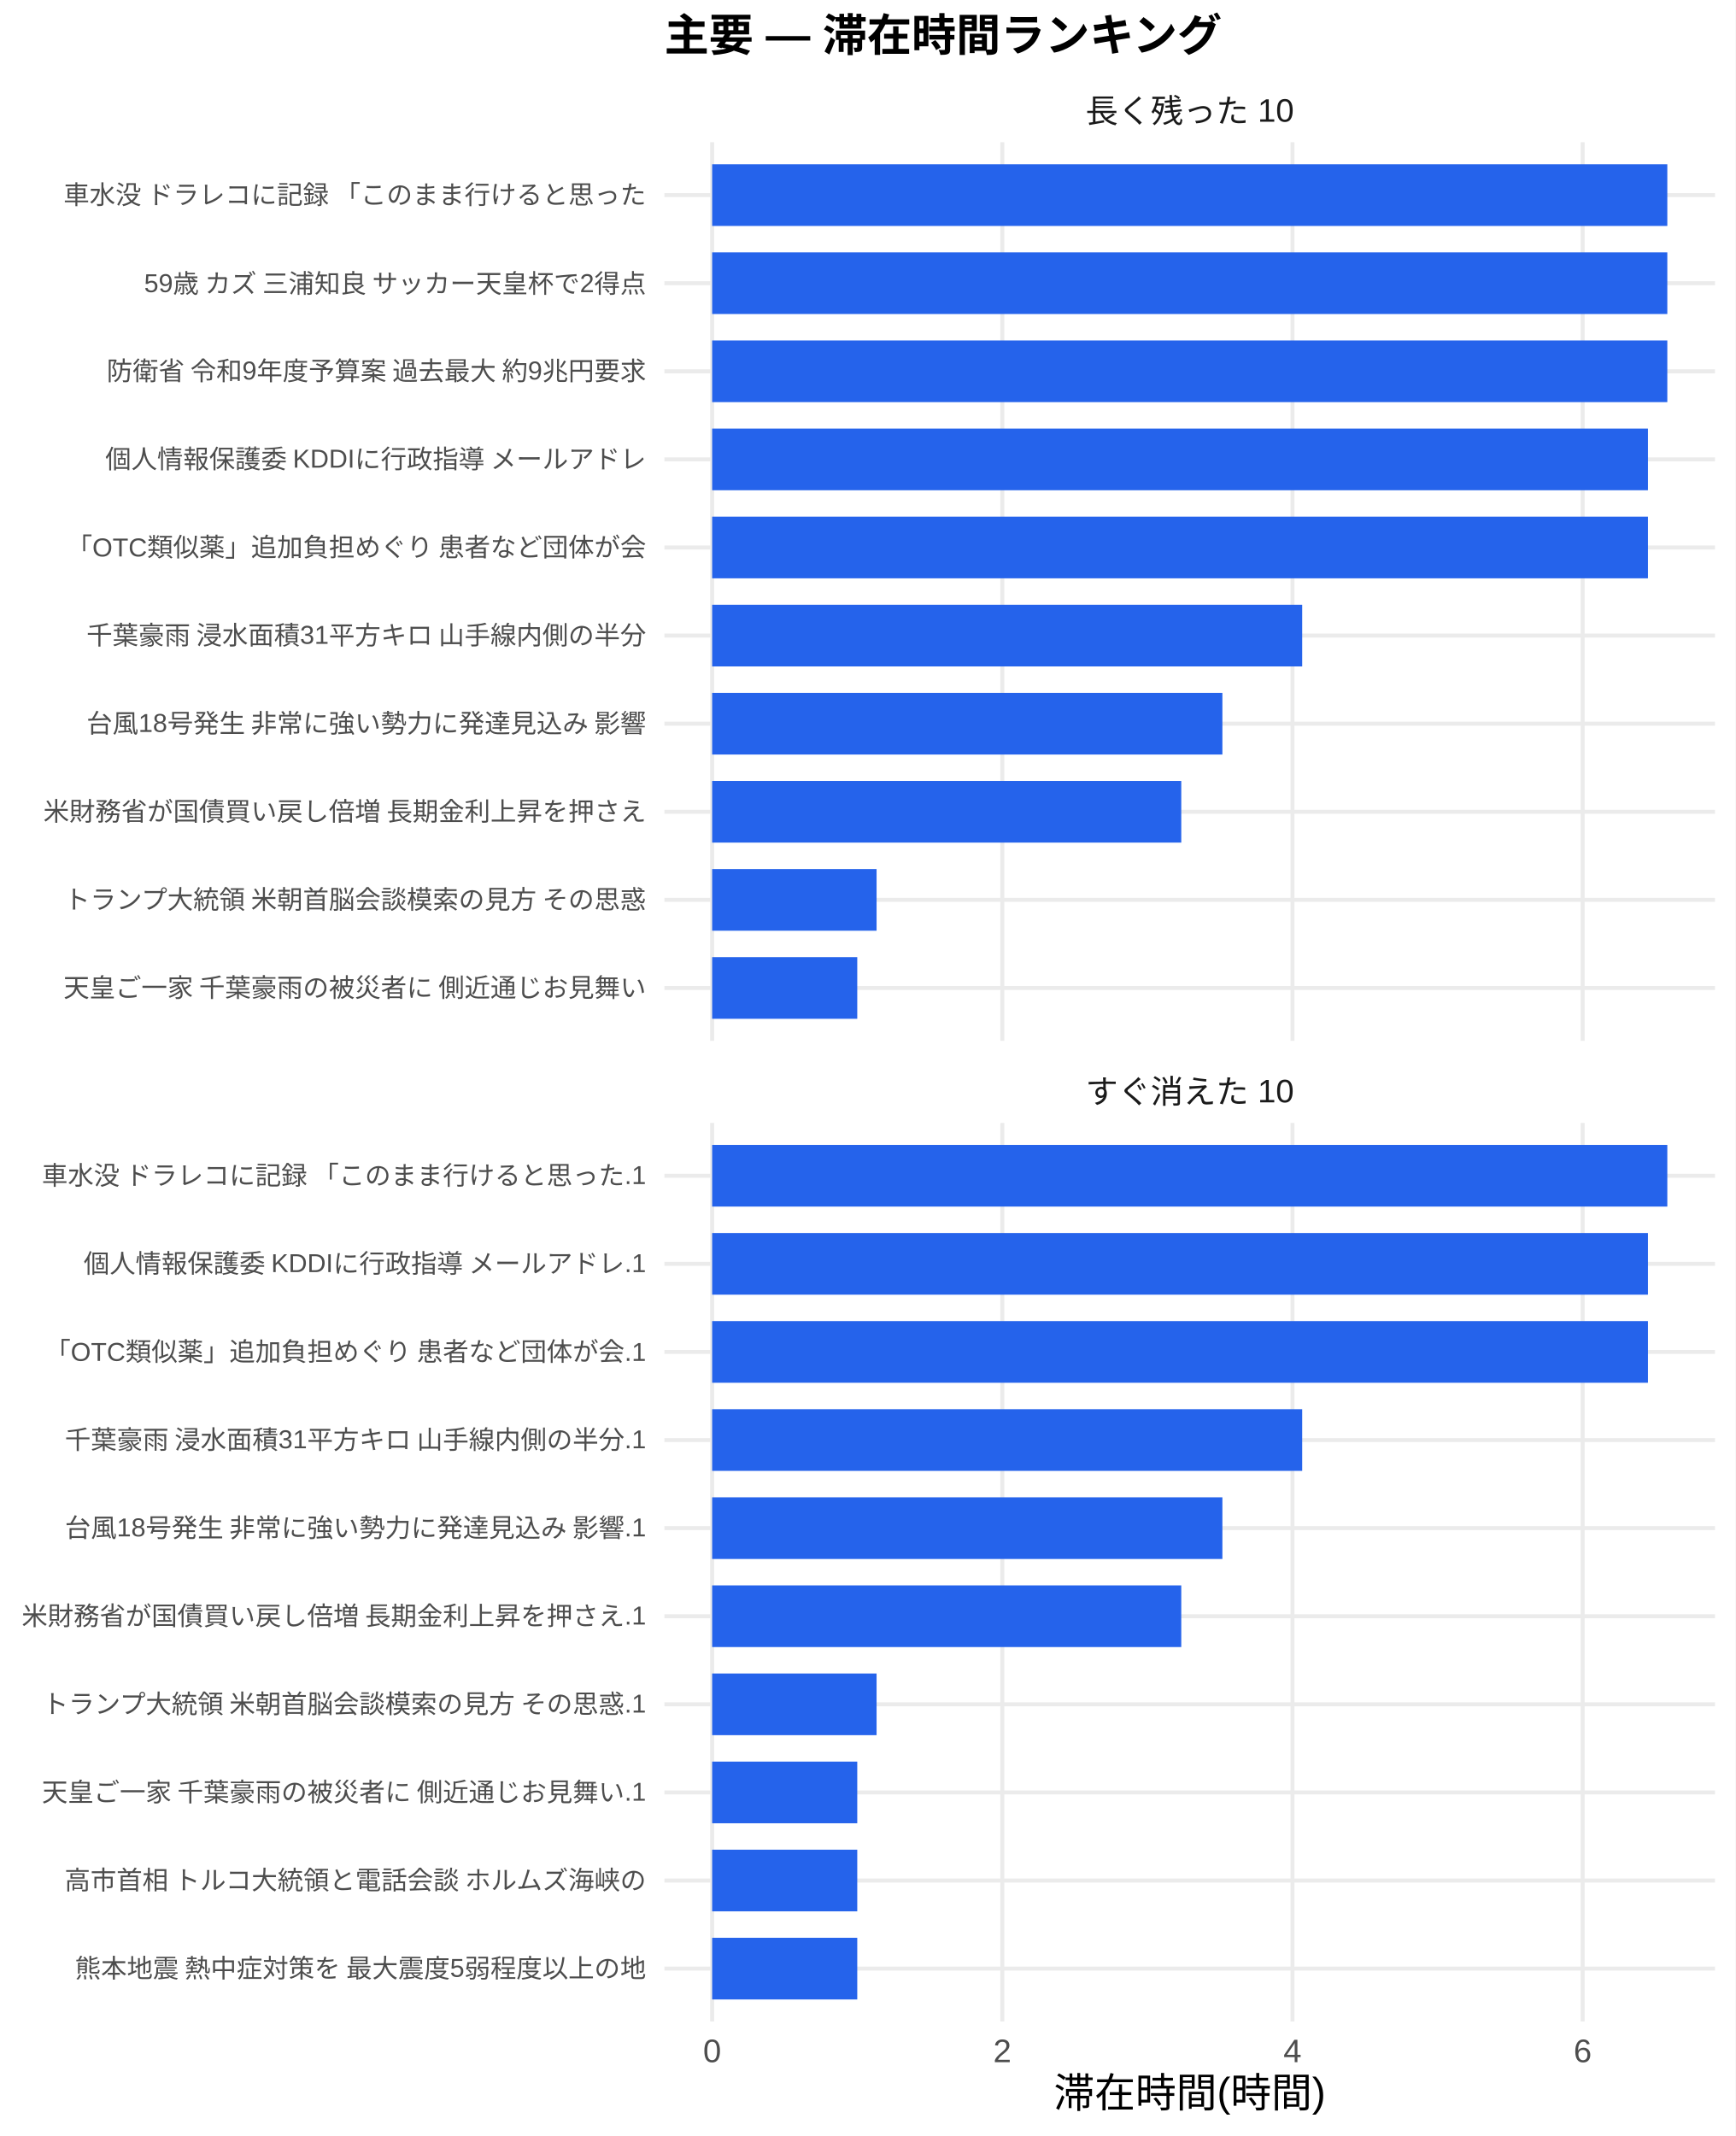
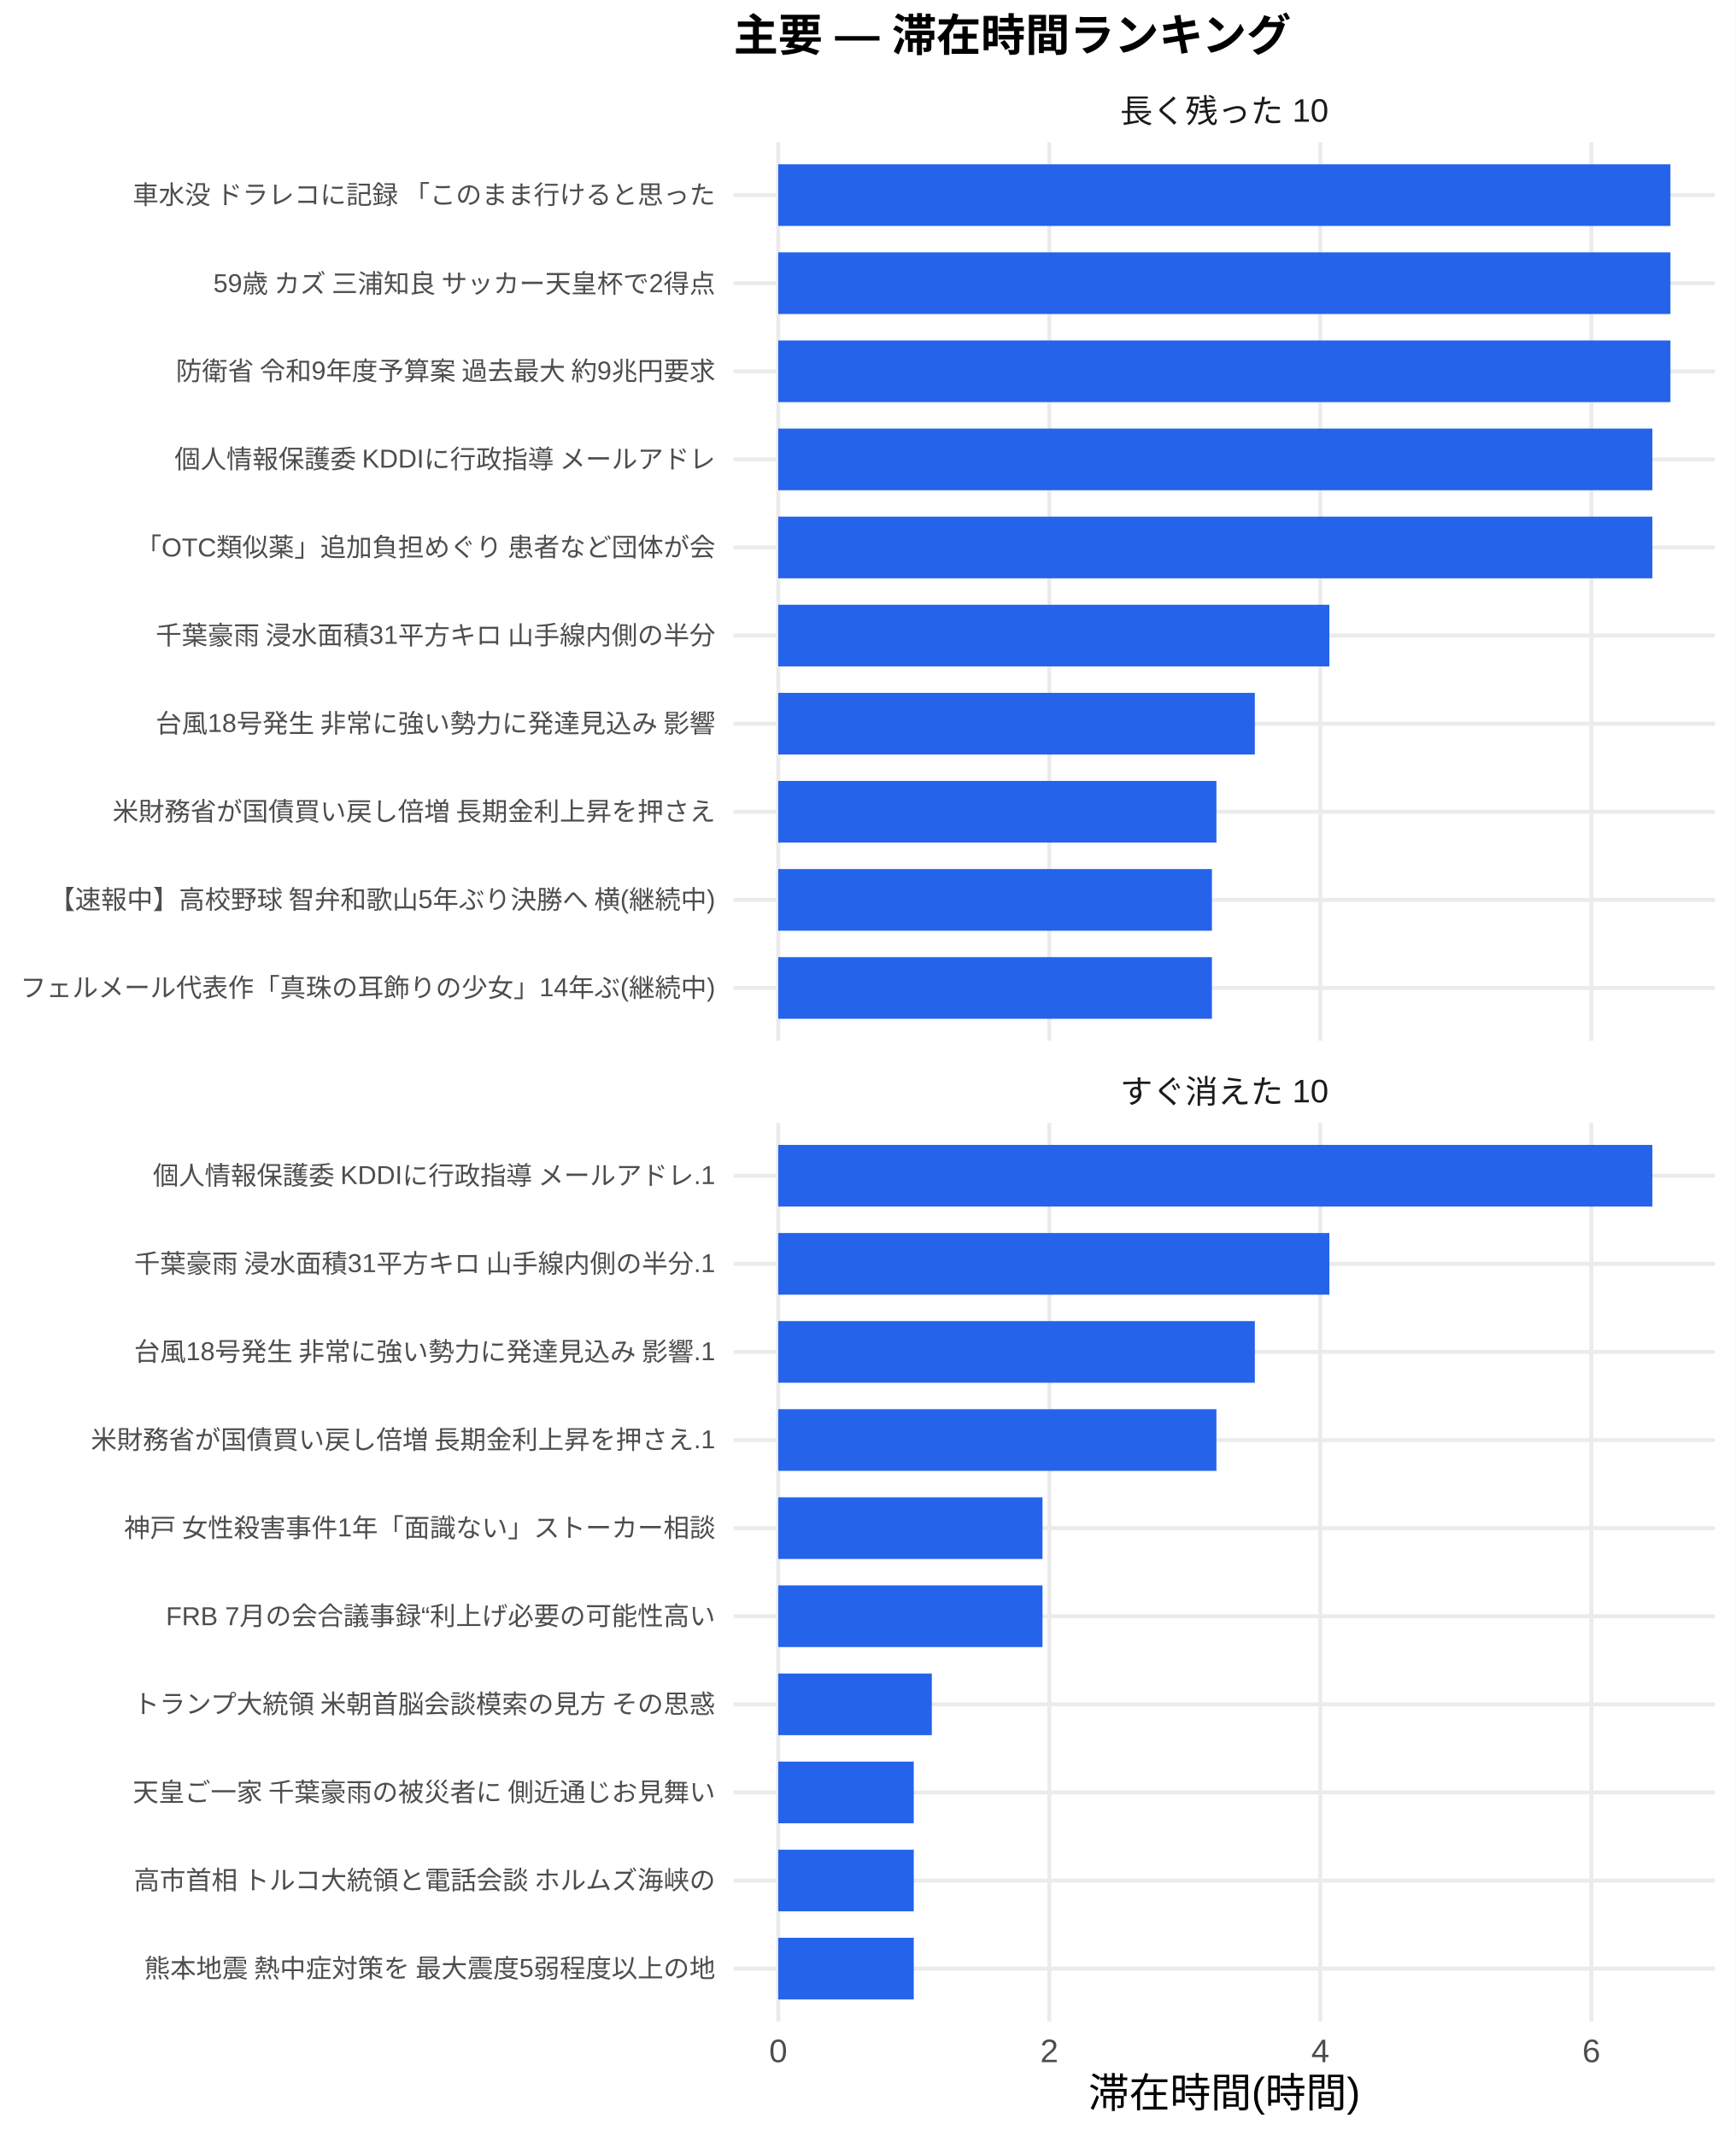
<svg xmlns="http://www.w3.org/2000/svg" width="468.00pt" height="576.00pt" viewBox="0 0 468.00 576.00">
  <g class="svglite">
    <defs>
      <style type="text/css">
    .svglite line, .svglite polyline, .svglite polygon, .svglite path, .svglite rect, .svglite circle {
      fill: none;
      stroke: #000000;
      stroke-linecap: round;
      stroke-linejoin: round;
      stroke-miterlimit: 10.00;
    }
    .svglite text {
      white-space: pre;
    }
    .svglite g.glyphgroup path {
      fill: inherit;
      stroke: none;
    }
  </style>
    </defs>
    <rect width="100%" height="100%" style="stroke: none; fill: #FFFFFF;" />
    <defs>
      <clipPath id="cpMC4wMHw0NjguMDB8MC4wMHw1NzYuMDA=">
        <rect x="0.00" y="0.00" width="468.00" height="576.00" />
      </clipPath>
    </defs>
    <g clip-path="url(#cpMC4wMHw0NjguMDB8MC4wMHw1NzYuMDA=)">
-       <rect x="0" y="0.00" width="468.00" height="576.00" style="stroke-width: 1.07; stroke: none; fill: #FFFFFF;" />
+       <rect x="0.00" y="0.00" width="468.00" height="576.00" style="stroke-width: 1.07; stroke: none; fill: #FFFFFF;" />
    </g>
    <defs>
-       <clipPath id="cpMTc5LjE4fDQ2Mi41MnwzOC4zNnwyODAuNjc=">
-         <rect x="179.18" y="38.36" width="283.34" height="242.31" />
+       <clipPath id="cpMTk3Ljg1fDQ2Mi41MnwzOC4zNnwyODAuNjc=">
+         <rect x="197.85" y="38.36" width="264.67" height="242.31" />
      </clipPath>
    </defs>
-     <g clip-path="url(#cpMTc5LjE4fDQ2Mi41MnwzOC4zNnwyODAuNjc=)">
-       <polyline points="179.18,266.42 462.52,266.42 " style="stroke-width: 1.07; stroke: #EBEBEB; stroke-linecap: butt;" />
-       <polyline points="179.18,242.66 462.52,242.66 " style="stroke-width: 1.07; stroke: #EBEBEB; stroke-linecap: butt;" />
-       <polyline points="179.18,218.91 462.52,218.91 " style="stroke-width: 1.07; stroke: #EBEBEB; stroke-linecap: butt;" />
-       <polyline points="179.18,195.15 462.52,195.15 " style="stroke-width: 1.07; stroke: #EBEBEB; stroke-linecap: butt;" />
-       <polyline points="179.18,171.39 462.52,171.39 " style="stroke-width: 1.07; stroke: #EBEBEB; stroke-linecap: butt;" />
-       <polyline points="179.18,147.64 462.52,147.64 " style="stroke-width: 1.07; stroke: #EBEBEB; stroke-linecap: butt;" />
-       <polyline points="179.18,123.88 462.52,123.88 " style="stroke-width: 1.07; stroke: #EBEBEB; stroke-linecap: butt;" />
-       <polyline points="179.18,100.13 462.52,100.13 " style="stroke-width: 1.07; stroke: #EBEBEB; stroke-linecap: butt;" />
-       <polyline points="179.18,76.37 462.52,76.37 " style="stroke-width: 1.07; stroke: #EBEBEB; stroke-linecap: butt;" />
-       <polyline points="179.18,52.61 462.52,52.61 " style="stroke-width: 1.07; stroke: #EBEBEB; stroke-linecap: butt;" />
-       <polyline points="192.06,280.67 192.06,38.36 " style="stroke-width: 1.07; stroke: #EBEBEB; stroke-linecap: butt;" />
-       <polyline points="270.31,280.67 270.31,38.36 " style="stroke-width: 1.07; stroke: #EBEBEB; stroke-linecap: butt;" />
-       <polyline points="348.56,280.67 348.56,38.36 " style="stroke-width: 1.07; stroke: #EBEBEB; stroke-linecap: butt;" />
-       <polyline points="426.82,280.67 426.82,38.36 " style="stroke-width: 1.07; stroke: #EBEBEB; stroke-linecap: butt;" />
-       <rect x="192.06" y="44.30" width="257.59" height="16.63" style="stroke-width: 1.07; stroke: none; stroke-linecap: butt; stroke-linejoin: miter; fill: #2563EB;" />
-       <rect x="192.06" y="68.05" width="257.59" height="16.63" style="stroke-width: 1.07; stroke: none; stroke-linecap: butt; stroke-linejoin: miter; fill: #2563EB;" />
-       <rect x="192.06" y="91.81" width="257.59" height="16.63" style="stroke-width: 1.07; stroke: none; stroke-linecap: butt; stroke-linejoin: miter; fill: #2563EB;" />
-       <rect x="192.06" y="115.57" width="252.37" height="16.63" style="stroke-width: 1.07; stroke: none; stroke-linecap: butt; stroke-linejoin: miter; fill: #2563EB;" />
-       <rect x="192.06" y="139.32" width="252.37" height="16.63" style="stroke-width: 1.07; stroke: none; stroke-linecap: butt; stroke-linejoin: miter; fill: #2563EB;" />
-       <rect x="192.06" y="163.08" width="159.12" height="16.63" style="stroke-width: 1.07; stroke: none; stroke-linecap: butt; stroke-linejoin: miter; fill: #2563EB;" />
-       <rect x="192.06" y="186.84" width="137.60" height="16.63" style="stroke-width: 1.07; stroke: none; stroke-linecap: butt; stroke-linejoin: miter; fill: #2563EB;" />
-       <rect x="192.06" y="210.59" width="126.51" height="16.63" style="stroke-width: 1.07; stroke: none; stroke-linecap: butt; stroke-linejoin: miter; fill: #2563EB;" />
-       <rect x="192.06" y="234.35" width="44.34" height="16.63" style="stroke-width: 1.07; stroke: none; stroke-linecap: butt; stroke-linejoin: miter; fill: #2563EB;" />
-       <rect x="192.06" y="258.10" width="39.13" height="16.63" style="stroke-width: 1.07; stroke: none; stroke-linecap: butt; stroke-linejoin: miter; fill: #2563EB;" />
+     <g clip-path="url(#cpMTk3Ljg1fDQ2Mi41MnwzOC4zNnwyODAuNjc=)">
+       <polyline points="197.85,266.42 462.52,266.42 " style="stroke-width: 1.07; stroke: #EBEBEB; stroke-linecap: butt;" />
+       <polyline points="197.85,242.66 462.52,242.66 " style="stroke-width: 1.07; stroke: #EBEBEB; stroke-linecap: butt;" />
+       <polyline points="197.85,218.91 462.52,218.91 " style="stroke-width: 1.07; stroke: #EBEBEB; stroke-linecap: butt;" />
+       <polyline points="197.85,195.15 462.52,195.15 " style="stroke-width: 1.07; stroke: #EBEBEB; stroke-linecap: butt;" />
+       <polyline points="197.85,171.39 462.52,171.39 " style="stroke-width: 1.07; stroke: #EBEBEB; stroke-linecap: butt;" />
+       <polyline points="197.85,147.64 462.52,147.64 " style="stroke-width: 1.07; stroke: #EBEBEB; stroke-linecap: butt;" />
+       <polyline points="197.85,123.88 462.52,123.88 " style="stroke-width: 1.07; stroke: #EBEBEB; stroke-linecap: butt;" />
+       <polyline points="197.85,100.13 462.52,100.13 " style="stroke-width: 1.07; stroke: #EBEBEB; stroke-linecap: butt;" />
+       <polyline points="197.85,76.37 462.52,76.37 " style="stroke-width: 1.07; stroke: #EBEBEB; stroke-linecap: butt;" />
+       <polyline points="197.85,52.61 462.52,52.61 " style="stroke-width: 1.07; stroke: #EBEBEB; stroke-linecap: butt;" />
+       <polyline points="209.88,280.67 209.88,38.36 " style="stroke-width: 1.07; stroke: #EBEBEB; stroke-linecap: butt;" />
+       <polyline points="282.98,280.67 282.98,38.36 " style="stroke-width: 1.07; stroke: #EBEBEB; stroke-linecap: butt;" />
+       <polyline points="356.07,280.67 356.07,38.36 " style="stroke-width: 1.07; stroke: #EBEBEB; stroke-linecap: butt;" />
+       <polyline points="429.17,280.67 429.17,38.36 " style="stroke-width: 1.07; stroke: #EBEBEB; stroke-linecap: butt;" />
+       <rect x="209.88" y="44.30" width="240.61" height="16.63" style="stroke-width: 1.07; stroke: none; stroke-linecap: butt; stroke-linejoin: miter; fill: #2563EB;" />
+       <rect x="209.88" y="68.05" width="240.61" height="16.63" style="stroke-width: 1.07; stroke: none; stroke-linecap: butt; stroke-linejoin: miter; fill: #2563EB;" />
+       <rect x="209.88" y="91.81" width="240.61" height="16.63" style="stroke-width: 1.07; stroke: none; stroke-linecap: butt; stroke-linejoin: miter; fill: #2563EB;" />
+       <rect x="209.88" y="115.57" width="235.74" height="16.63" style="stroke-width: 1.07; stroke: none; stroke-linecap: butt; stroke-linejoin: miter; fill: #2563EB;" />
+       <rect x="209.88" y="139.32" width="235.74" height="16.63" style="stroke-width: 1.07; stroke: none; stroke-linecap: butt; stroke-linejoin: miter; fill: #2563EB;" />
+       <rect x="209.88" y="163.08" width="148.63" height="16.63" style="stroke-width: 1.07; stroke: none; stroke-linecap: butt; stroke-linejoin: miter; fill: #2563EB;" />
+       <rect x="209.88" y="186.84" width="128.53" height="16.63" style="stroke-width: 1.07; stroke: none; stroke-linecap: butt; stroke-linejoin: miter; fill: #2563EB;" />
+       <rect x="209.88" y="210.59" width="118.17" height="16.63" style="stroke-width: 1.07; stroke: none; stroke-linecap: butt; stroke-linejoin: miter; fill: #2563EB;" />
+       <rect x="209.88" y="234.35" width="116.96" height="16.63" style="stroke-width: 1.07; stroke: none; stroke-linecap: butt; stroke-linejoin: miter; fill: #2563EB;" />
+       <rect x="209.88" y="258.10" width="116.96" height="16.63" style="stroke-width: 1.07; stroke: none; stroke-linecap: butt; stroke-linejoin: miter; fill: #2563EB;" />
    </g>
    <g clip-path="url(#cpMC4wMHw0NjguMDB8MC4wMHw1NzYuMDA=)">
</g>
    <defs>
-       <clipPath id="cpMTc5LjE4fDQ2Mi41MnwzMDIuODB8NTQ1LjEy">
-         <rect x="179.18" y="302.80" width="283.34" height="242.31" />
+       <clipPath id="cpMTk3Ljg1fDQ2Mi41MnwzMDIuODB8NTQ1LjEy">
+         <rect x="197.85" y="302.80" width="264.67" height="242.31" />
      </clipPath>
    </defs>
-     <g clip-path="url(#cpMTc5LjE4fDQ2Mi41MnwzMDIuODB8NTQ1LjEy)">
-       <polyline points="179.18,530.86 462.52,530.86 " style="stroke-width: 1.07; stroke: #EBEBEB; stroke-linecap: butt;" />
-       <polyline points="179.18,507.11 462.52,507.11 " style="stroke-width: 1.07; stroke: #EBEBEB; stroke-linecap: butt;" />
-       <polyline points="179.18,483.35 462.52,483.35 " style="stroke-width: 1.07; stroke: #EBEBEB; stroke-linecap: butt;" />
-       <polyline points="179.18,459.59 462.52,459.59 " style="stroke-width: 1.07; stroke: #EBEBEB; stroke-linecap: butt;" />
-       <polyline points="179.18,435.84 462.52,435.84 " style="stroke-width: 1.07; stroke: #EBEBEB; stroke-linecap: butt;" />
-       <polyline points="179.18,412.08 462.52,412.08 " style="stroke-width: 1.07; stroke: #EBEBEB; stroke-linecap: butt;" />
-       <polyline points="179.18,388.33 462.52,388.33 " style="stroke-width: 1.07; stroke: #EBEBEB; stroke-linecap: butt;" />
-       <polyline points="179.18,364.57 462.52,364.57 " style="stroke-width: 1.07; stroke: #EBEBEB; stroke-linecap: butt;" />
-       <polyline points="179.18,340.81 462.52,340.81 " style="stroke-width: 1.07; stroke: #EBEBEB; stroke-linecap: butt;" />
-       <polyline points="179.18,317.06 462.52,317.06 " style="stroke-width: 1.07; stroke: #EBEBEB; stroke-linecap: butt;" />
-       <polyline points="192.06,545.12 192.06,302.80 " style="stroke-width: 1.07; stroke: #EBEBEB; stroke-linecap: butt;" />
-       <polyline points="270.31,545.12 270.31,302.80 " style="stroke-width: 1.07; stroke: #EBEBEB; stroke-linecap: butt;" />
-       <polyline points="348.56,545.12 348.56,302.80 " style="stroke-width: 1.07; stroke: #EBEBEB; stroke-linecap: butt;" />
-       <polyline points="426.82,545.12 426.82,302.80 " style="stroke-width: 1.07; stroke: #EBEBEB; stroke-linecap: butt;" />
-       <rect x="192.06" y="308.74" width="257.59" height="16.63" style="stroke-width: 1.07; stroke: none; stroke-linecap: butt; stroke-linejoin: miter; fill: #2563EB;" />
-       <rect x="192.06" y="332.50" width="252.37" height="16.63" style="stroke-width: 1.07; stroke: none; stroke-linecap: butt; stroke-linejoin: miter; fill: #2563EB;" />
-       <rect x="192.06" y="356.25" width="252.37" height="16.63" style="stroke-width: 1.07; stroke: none; stroke-linecap: butt; stroke-linejoin: miter; fill: #2563EB;" />
-       <rect x="192.06" y="380.01" width="159.12" height="16.63" style="stroke-width: 1.07; stroke: none; stroke-linecap: butt; stroke-linejoin: miter; fill: #2563EB;" />
-       <rect x="192.06" y="403.77" width="137.60" height="16.63" style="stroke-width: 1.07; stroke: none; stroke-linecap: butt; stroke-linejoin: miter; fill: #2563EB;" />
-       <rect x="192.06" y="427.52" width="126.51" height="16.63" style="stroke-width: 1.07; stroke: none; stroke-linecap: butt; stroke-linejoin: miter; fill: #2563EB;" />
-       <rect x="192.06" y="451.28" width="44.34" height="16.63" style="stroke-width: 1.07; stroke: none; stroke-linecap: butt; stroke-linejoin: miter; fill: #2563EB;" />
-       <rect x="192.06" y="475.04" width="39.13" height="16.63" style="stroke-width: 1.07; stroke: none; stroke-linecap: butt; stroke-linejoin: miter; fill: #2563EB;" />
-       <rect x="192.06" y="498.79" width="39.13" height="16.63" style="stroke-width: 1.07; stroke: none; stroke-linecap: butt; stroke-linejoin: miter; fill: #2563EB;" />
-       <rect x="192.06" y="522.55" width="39.13" height="16.63" style="stroke-width: 1.07; stroke: none; stroke-linecap: butt; stroke-linejoin: miter; fill: #2563EB;" />
+     <g clip-path="url(#cpMTk3Ljg1fDQ2Mi41MnwzMDIuODB8NTQ1LjEy)">
+       <polyline points="197.85,530.86 462.52,530.86 " style="stroke-width: 1.07; stroke: #EBEBEB; stroke-linecap: butt;" />
+       <polyline points="197.85,507.11 462.52,507.11 " style="stroke-width: 1.07; stroke: #EBEBEB; stroke-linecap: butt;" />
+       <polyline points="197.85,483.35 462.52,483.35 " style="stroke-width: 1.07; stroke: #EBEBEB; stroke-linecap: butt;" />
+       <polyline points="197.85,459.59 462.52,459.59 " style="stroke-width: 1.07; stroke: #EBEBEB; stroke-linecap: butt;" />
+       <polyline points="197.85,435.84 462.52,435.84 " style="stroke-width: 1.07; stroke: #EBEBEB; stroke-linecap: butt;" />
+       <polyline points="197.85,412.08 462.52,412.08 " style="stroke-width: 1.07; stroke: #EBEBEB; stroke-linecap: butt;" />
+       <polyline points="197.85,388.33 462.52,388.33 " style="stroke-width: 1.07; stroke: #EBEBEB; stroke-linecap: butt;" />
+       <polyline points="197.85,364.57 462.52,364.57 " style="stroke-width: 1.07; stroke: #EBEBEB; stroke-linecap: butt;" />
+       <polyline points="197.85,340.81 462.52,340.81 " style="stroke-width: 1.07; stroke: #EBEBEB; stroke-linecap: butt;" />
+       <polyline points="197.85,317.06 462.52,317.06 " style="stroke-width: 1.07; stroke: #EBEBEB; stroke-linecap: butt;" />
+       <polyline points="209.88,545.12 209.88,302.80 " style="stroke-width: 1.07; stroke: #EBEBEB; stroke-linecap: butt;" />
+       <polyline points="282.98,545.12 282.98,302.80 " style="stroke-width: 1.07; stroke: #EBEBEB; stroke-linecap: butt;" />
+       <polyline points="356.07,545.12 356.07,302.80 " style="stroke-width: 1.07; stroke: #EBEBEB; stroke-linecap: butt;" />
+       <polyline points="429.17,545.12 429.17,302.80 " style="stroke-width: 1.07; stroke: #EBEBEB; stroke-linecap: butt;" />
+       <rect x="209.88" y="308.74" width="235.74" height="16.63" style="stroke-width: 1.07; stroke: none; stroke-linecap: butt; stroke-linejoin: miter; fill: #2563EB;" />
+       <rect x="209.88" y="332.50" width="148.63" height="16.63" style="stroke-width: 1.07; stroke: none; stroke-linecap: butt; stroke-linejoin: miter; fill: #2563EB;" />
+       <rect x="209.88" y="356.25" width="128.53" height="16.63" style="stroke-width: 1.07; stroke: none; stroke-linecap: butt; stroke-linejoin: miter; fill: #2563EB;" />
+       <rect x="209.88" y="380.01" width="118.17" height="16.63" style="stroke-width: 1.07; stroke: none; stroke-linecap: butt; stroke-linejoin: miter; fill: #2563EB;" />
+       <rect x="209.88" y="403.77" width="71.27" height="16.63" style="stroke-width: 1.07; stroke: none; stroke-linecap: butt; stroke-linejoin: miter; fill: #2563EB;" />
+       <rect x="209.88" y="427.52" width="71.27" height="16.63" style="stroke-width: 1.07; stroke: none; stroke-linecap: butt; stroke-linejoin: miter; fill: #2563EB;" />
+       <rect x="209.88" y="451.28" width="41.42" height="16.63" style="stroke-width: 1.07; stroke: none; stroke-linecap: butt; stroke-linejoin: miter; fill: #2563EB;" />
+       <rect x="209.88" y="475.04" width="36.55" height="16.63" style="stroke-width: 1.07; stroke: none; stroke-linecap: butt; stroke-linejoin: miter; fill: #2563EB;" />
+       <rect x="209.88" y="498.79" width="36.55" height="16.63" style="stroke-width: 1.07; stroke: none; stroke-linecap: butt; stroke-linejoin: miter; fill: #2563EB;" />
+       <rect x="209.88" y="522.55" width="36.55" height="16.63" style="stroke-width: 1.07; stroke: none; stroke-linecap: butt; stroke-linejoin: miter; fill: #2563EB;" />
    </g>
    <g clip-path="url(#cpMC4wMHw0NjguMDB8MC4wMHw1NzYuMDA=)">
</g>
    <defs>
-       <clipPath id="cpMTc5LjE4fDQ2Mi41MnwyODYuMTV8MzAyLjgw">
-         <rect x="179.18" y="286.15" width="283.34" height="16.65" />
+       <clipPath id="cpMTk3Ljg1fDQ2Mi41MnwyODYuMTV8MzAyLjgw">
+         <rect x="197.85" y="286.15" width="264.67" height="16.65" />
      </clipPath>
    </defs>
-     <g clip-path="url(#cpMTc5LjE4fDQ2Mi41MnwyODYuMTV8MzAyLjgw)">
-       <text x="320.85" y="297.50" text-anchor="middle" style="font-size: 8.80px;fill: #1A1A1A; font-family: &quot;Liberation Sans&quot;;" textLength="56.20px" lengthAdjust="spacingAndGlyphs">すぐ消えた 10</text>
+     <g clip-path="url(#cpMTk3Ljg1fDQ2Mi41MnwyODYuMTV8MzAyLjgw)">
+       <text x="330.18" y="297.50" text-anchor="middle" style="font-size: 8.80px;fill: #1A1A1A; font-family: &quot;Liberation Sans&quot;;" textLength="56.20px" lengthAdjust="spacingAndGlyphs">すぐ消えた 10</text>
    </g>
    <g clip-path="url(#cpMC4wMHw0NjguMDB8MC4wMHw1NzYuMDA=)">
</g>
    <defs>
-       <clipPath id="cpMTc5LjE4fDQ2Mi41MnwyMS43MXwzOC4zNg==">
-         <rect x="179.18" y="21.71" width="283.34" height="16.65" />
+       <clipPath id="cpMTk3Ljg1fDQ2Mi41MnwyMS43MXwzOC4zNg==">
+         <rect x="197.85" y="21.71" width="264.67" height="16.65" />
      </clipPath>
    </defs>
-     <g clip-path="url(#cpMTc5LjE4fDQ2Mi41MnwyMS43MXwzOC4zNg==)">
-       <text x="320.85" y="33.06" text-anchor="middle" style="font-size: 8.80px;fill: #1A1A1A; font-family: &quot;Liberation Sans&quot;;" textLength="56.20px" lengthAdjust="spacingAndGlyphs">長く残った 10</text>
+     <g clip-path="url(#cpMTk3Ljg1fDQ2Mi41MnwyMS43MXwzOC4zNg==)">
+       <text x="330.18" y="33.06" text-anchor="middle" style="font-size: 8.80px;fill: #1A1A1A; font-family: &quot;Liberation Sans&quot;;" textLength="56.20px" lengthAdjust="spacingAndGlyphs">長く残った 10</text>
    </g>
    <g clip-path="url(#cpMC4wMHw0NjguMDB8MC4wMHw1NzYuMDA=)">
-       <text x="192.06" y="556.10" text-anchor="middle" style="font-size: 8.80px;fill: #4D4D4D; font-family: &quot;Liberation Sans&quot;;" textLength="4.89px" lengthAdjust="spacingAndGlyphs">0</text>
-       <text x="270.31" y="556.10" text-anchor="middle" style="font-size: 8.80px;fill: #4D4D4D; font-family: &quot;Liberation Sans&quot;;" textLength="4.89px" lengthAdjust="spacingAndGlyphs">2</text>
-       <text x="348.56" y="556.10" text-anchor="middle" style="font-size: 8.80px;fill: #4D4D4D; font-family: &quot;Liberation Sans&quot;;" textLength="4.89px" lengthAdjust="spacingAndGlyphs">4</text>
-       <text x="426.82" y="556.10" text-anchor="middle" style="font-size: 8.80px;fill: #4D4D4D; font-family: &quot;Liberation Sans&quot;;" textLength="4.89px" lengthAdjust="spacingAndGlyphs">6</text>
-       <text x="174.25" y="268.83" text-anchor="end" style="font-size: 7.00px;fill: #4D4D4D; font-family: &quot;Liberation Sans&quot;;" textLength="157.88px" lengthAdjust="spacingAndGlyphs">天皇ご一家 千葉豪雨の被災者に 側近通じお見舞い</text>
-       <text x="174.25" y="245.07" text-anchor="end" style="font-size: 7.00px;fill: #4D4D4D; font-family: &quot;Liberation Sans&quot;;" textLength="157.88px" lengthAdjust="spacingAndGlyphs">トランプ大統領 米朝首脳会談模索の見方 その思惑</text>
-       <text x="174.25" y="221.31" text-anchor="end" style="font-size: 7.00px;fill: #4D4D4D; font-family: &quot;Liberation Sans&quot;;" textLength="162.94px" lengthAdjust="spacingAndGlyphs">米財務省が国債買い戻し倍増 長期金利上昇を押さえ</text>
-       <text x="174.25" y="197.56" text-anchor="end" style="font-size: 7.00px;fill: #4D4D4D; font-family: &quot;Liberation Sans&quot;;" textLength="151.66px" lengthAdjust="spacingAndGlyphs">台風18号発生 非常に強い勢力に発達見込み 影響</text>
-       <text x="174.25" y="173.80" text-anchor="end" style="font-size: 7.00px;fill: #4D4D4D; font-family: &quot;Liberation Sans&quot;;" textLength="151.66px" lengthAdjust="spacingAndGlyphs">千葉豪雨 浸水面積31平方キロ 山手線内側の半分</text>
-       <text x="174.25" y="150.05" text-anchor="end" style="font-size: 7.00px;fill: #4D4D4D; font-family: &quot;Liberation Sans&quot;;" textLength="156.72px" lengthAdjust="spacingAndGlyphs">「OTC類似薬」追加負担めぐり 患者など団体が会</text>
-       <text x="174.25" y="126.29" text-anchor="end" style="font-size: 7.00px;fill: #4D4D4D; font-family: &quot;Liberation Sans&quot;;" textLength="146.61px" lengthAdjust="spacingAndGlyphs">個人情報保護委 KDDIに行政指導 メールアドレ</text>
-       <text x="174.25" y="102.53" text-anchor="end" style="font-size: 7.00px;fill: #4D4D4D; font-family: &quot;Liberation Sans&quot;;" textLength="146.59px" lengthAdjust="spacingAndGlyphs">防衛省 令和9年度予算案 過去最大 約9兆円要求</text>
-       <text x="174.25" y="78.78" text-anchor="end" style="font-size: 7.00px;fill: #4D4D4D; font-family: &quot;Liberation Sans&quot;;" textLength="138.42px" lengthAdjust="spacingAndGlyphs">59歳 カズ 三浦知良 サッカー天皇杯で2得点 </text>
-       <text x="174.25" y="55.02" text-anchor="end" style="font-size: 7.00px;fill: #4D4D4D; font-family: &quot;Liberation Sans&quot;;" textLength="157.88px" lengthAdjust="spacingAndGlyphs">車水没 ドラレコに記録 「このまま行けると思った</text>
-       <text x="174.25" y="533.27" text-anchor="end" style="font-size: 7.00px;fill: #4D4D4D; font-family: &quot;Liberation Sans&quot;;" textLength="154.77px" lengthAdjust="spacingAndGlyphs">熊本地震 熱中症対策を 最大震度5弱程度以上の地</text>
-       <text x="174.25" y="509.51" text-anchor="end" style="font-size: 7.00px;fill: #4D4D4D; font-family: &quot;Liberation Sans&quot;;" textLength="157.88px" lengthAdjust="spacingAndGlyphs">高市首相 トルコ大統領と電話会談 ホルムズ海峡の</text>
-       <text x="174.25" y="485.76" text-anchor="end" style="font-size: 7.00px;fill: #4D4D4D; font-family: &quot;Liberation Sans&quot;;" textLength="163.70px" lengthAdjust="spacingAndGlyphs">天皇ご一家 千葉豪雨の被災者に 側近通じお見舞い.1</text>
-       <text x="174.25" y="462.00" text-anchor="end" style="font-size: 7.00px;fill: #4D4D4D; font-family: &quot;Liberation Sans&quot;;" textLength="163.70px" lengthAdjust="spacingAndGlyphs">トランプ大統領 米朝首脳会談模索の見方 その思惑.1</text>
-       <text x="174.25" y="438.25" text-anchor="end" style="font-size: 7.00px;fill: #4D4D4D; font-family: &quot;Liberation Sans&quot;;" textLength="168.77px" lengthAdjust="spacingAndGlyphs">米財務省が国債買い戻し倍増 長期金利上昇を押さえ.1</text>
-       <text x="174.25" y="414.49" text-anchor="end" style="font-size: 7.00px;fill: #4D4D4D; font-family: &quot;Liberation Sans&quot;;" textLength="157.48px" lengthAdjust="spacingAndGlyphs">台風18号発生 非常に強い勢力に発達見込み 影響.1</text>
-       <text x="174.25" y="390.73" text-anchor="end" style="font-size: 7.00px;fill: #4D4D4D; font-family: &quot;Liberation Sans&quot;;" textLength="157.48px" lengthAdjust="spacingAndGlyphs">千葉豪雨 浸水面積31平方キロ 山手線内側の半分.1</text>
-       <text x="174.25" y="366.98" text-anchor="end" style="font-size: 7.00px;fill: #4D4D4D; font-family: &quot;Liberation Sans&quot;;" textLength="162.55px" lengthAdjust="spacingAndGlyphs">「OTC類似薬」追加負担めぐり 患者など団体が会.1</text>
-       <text x="174.25" y="343.22" text-anchor="end" style="font-size: 7.00px;fill: #4D4D4D; font-family: &quot;Liberation Sans&quot;;" textLength="152.44px" lengthAdjust="spacingAndGlyphs">個人情報保護委 KDDIに行政指導 メールアドレ.1</text>
-       <text x="174.25" y="319.47" text-anchor="end" style="font-size: 7.00px;fill: #4D4D4D; font-family: &quot;Liberation Sans&quot;;" textLength="163.70px" lengthAdjust="spacingAndGlyphs">車水没 ドラレコに記録 「このまま行けると思った.1</text>
-       <text x="320.85" y="568.24" text-anchor="middle" style="font-size: 11.00px; font-family: &quot;Liberation Sans&quot;;" textLength="73.31px" lengthAdjust="spacingAndGlyphs">滞在時間(時間)</text>
-       <text x="179.18" y="13.74" style="font-size: 12.00px; font-weight: bold; font-family: &quot;Liberation Sans&quot;;" textLength="150.66px" lengthAdjust="spacingAndGlyphs">主要 — 滞在時間ランキング</text>
+       <text x="209.88" y="556.10" text-anchor="middle" style="font-size: 8.80px;fill: #4D4D4D; font-family: &quot;Liberation Sans&quot;;" textLength="4.89px" lengthAdjust="spacingAndGlyphs">0</text>
+       <text x="282.98" y="556.10" text-anchor="middle" style="font-size: 8.80px;fill: #4D4D4D; font-family: &quot;Liberation Sans&quot;;" textLength="4.89px" lengthAdjust="spacingAndGlyphs">2</text>
+       <text x="356.07" y="556.10" text-anchor="middle" style="font-size: 8.80px;fill: #4D4D4D; font-family: &quot;Liberation Sans&quot;;" textLength="4.89px" lengthAdjust="spacingAndGlyphs">4</text>
+       <text x="429.17" y="556.10" text-anchor="middle" style="font-size: 8.80px;fill: #4D4D4D; font-family: &quot;Liberation Sans&quot;;" textLength="4.89px" lengthAdjust="spacingAndGlyphs">6</text>
+       <text x="192.92" y="268.83" text-anchor="end" style="font-size: 7.00px;fill: #4D4D4D; font-family: &quot;Liberation Sans&quot;;" textLength="187.44px" lengthAdjust="spacingAndGlyphs">フェルメール代表作「真珠の耳飾りの少女」14年ぶ(継続中)</text>
+       <text x="192.92" y="245.07" text-anchor="end" style="font-size: 7.00px;fill: #4D4D4D; font-family: &quot;Liberation Sans&quot;;" textLength="180.42px" lengthAdjust="spacingAndGlyphs">【速報中】高校野球 智弁和歌山5年ぶり決勝へ 横(継続中)</text>
+       <text x="192.92" y="221.31" text-anchor="end" style="font-size: 7.00px;fill: #4D4D4D; font-family: &quot;Liberation Sans&quot;;" textLength="162.94px" lengthAdjust="spacingAndGlyphs">米財務省が国債買い戻し倍増 長期金利上昇を押さえ</text>
+       <text x="192.92" y="197.56" text-anchor="end" style="font-size: 7.00px;fill: #4D4D4D; font-family: &quot;Liberation Sans&quot;;" textLength="151.66px" lengthAdjust="spacingAndGlyphs">台風18号発生 非常に強い勢力に発達見込み 影響</text>
+       <text x="192.92" y="173.80" text-anchor="end" style="font-size: 7.00px;fill: #4D4D4D; font-family: &quot;Liberation Sans&quot;;" textLength="151.66px" lengthAdjust="spacingAndGlyphs">千葉豪雨 浸水面積31平方キロ 山手線内側の半分</text>
+       <text x="192.92" y="150.05" text-anchor="end" style="font-size: 7.00px;fill: #4D4D4D; font-family: &quot;Liberation Sans&quot;;" textLength="156.72px" lengthAdjust="spacingAndGlyphs">「OTC類似薬」追加負担めぐり 患者など団体が会</text>
+       <text x="192.92" y="126.29" text-anchor="end" style="font-size: 7.00px;fill: #4D4D4D; font-family: &quot;Liberation Sans&quot;;" textLength="146.61px" lengthAdjust="spacingAndGlyphs">個人情報保護委 KDDIに行政指導 メールアドレ</text>
+       <text x="192.92" y="102.53" text-anchor="end" style="font-size: 7.00px;fill: #4D4D4D; font-family: &quot;Liberation Sans&quot;;" textLength="146.59px" lengthAdjust="spacingAndGlyphs">防衛省 令和9年度予算案 過去最大 約9兆円要求</text>
+       <text x="192.92" y="78.78" text-anchor="end" style="font-size: 7.00px;fill: #4D4D4D; font-family: &quot;Liberation Sans&quot;;" textLength="138.42px" lengthAdjust="spacingAndGlyphs">59歳 カズ 三浦知良 サッカー天皇杯で2得点 </text>
+       <text x="192.92" y="55.02" text-anchor="end" style="font-size: 7.00px;fill: #4D4D4D; font-family: &quot;Liberation Sans&quot;;" textLength="157.88px" lengthAdjust="spacingAndGlyphs">車水没 ドラレコに記録 「このまま行けると思った</text>
+       <text x="192.92" y="533.27" text-anchor="end" style="font-size: 7.00px;fill: #4D4D4D; font-family: &quot;Liberation Sans&quot;;" textLength="154.77px" lengthAdjust="spacingAndGlyphs">熊本地震 熱中症対策を 最大震度5弱程度以上の地</text>
+       <text x="192.92" y="509.51" text-anchor="end" style="font-size: 7.00px;fill: #4D4D4D; font-family: &quot;Liberation Sans&quot;;" textLength="157.88px" lengthAdjust="spacingAndGlyphs">高市首相 トルコ大統領と電話会談 ホルムズ海峡の</text>
+       <text x="192.92" y="485.76" text-anchor="end" style="font-size: 7.00px;fill: #4D4D4D; font-family: &quot;Liberation Sans&quot;;" textLength="157.88px" lengthAdjust="spacingAndGlyphs">天皇ご一家 千葉豪雨の被災者に 側近通じお見舞い</text>
+       <text x="192.92" y="462.00" text-anchor="end" style="font-size: 7.00px;fill: #4D4D4D; font-family: &quot;Liberation Sans&quot;;" textLength="157.88px" lengthAdjust="spacingAndGlyphs">トランプ大統領 米朝首脳会談模索の見方 その思惑</text>
+       <text x="192.92" y="438.25" text-anchor="end" style="font-size: 7.00px;fill: #4D4D4D; font-family: &quot;Liberation Sans&quot;;" textLength="148.17px" lengthAdjust="spacingAndGlyphs">FRB 7月の会合議事録“利上げ必要の可能性高い</text>
+       <text x="192.92" y="414.49" text-anchor="end" style="font-size: 7.00px;fill: #4D4D4D; font-family: &quot;Liberation Sans&quot;;" textLength="159.83px" lengthAdjust="spacingAndGlyphs">神戸 女性殺害事件1年「面識ない」ストーカー相談</text>
+       <text x="192.92" y="390.73" text-anchor="end" style="font-size: 7.00px;fill: #4D4D4D; font-family: &quot;Liberation Sans&quot;;" textLength="168.77px" lengthAdjust="spacingAndGlyphs">米財務省が国債買い戻し倍増 長期金利上昇を押さえ.1</text>
+       <text x="192.92" y="366.98" text-anchor="end" style="font-size: 7.00px;fill: #4D4D4D; font-family: &quot;Liberation Sans&quot;;" textLength="157.48px" lengthAdjust="spacingAndGlyphs">台風18号発生 非常に強い勢力に発達見込み 影響.1</text>
+       <text x="192.92" y="343.22" text-anchor="end" style="font-size: 7.00px;fill: #4D4D4D; font-family: &quot;Liberation Sans&quot;;" textLength="157.48px" lengthAdjust="spacingAndGlyphs">千葉豪雨 浸水面積31平方キロ 山手線内側の半分.1</text>
+       <text x="192.92" y="319.47" text-anchor="end" style="font-size: 7.00px;fill: #4D4D4D; font-family: &quot;Liberation Sans&quot;;" textLength="152.44px" lengthAdjust="spacingAndGlyphs">個人情報保護委 KDDIに行政指導 メールアドレ.1</text>
+       <text x="330.18" y="568.24" text-anchor="middle" style="font-size: 11.00px; font-family: &quot;Liberation Sans&quot;;" textLength="73.31px" lengthAdjust="spacingAndGlyphs">滞在時間(時間)</text>
+       <text x="197.85" y="13.74" style="font-size: 12.00px; font-weight: bold; font-family: &quot;Liberation Sans&quot;;" textLength="150.66px" lengthAdjust="spacingAndGlyphs">主要 — 滞在時間ランキング</text>
    </g>
  </g>
</svg>
